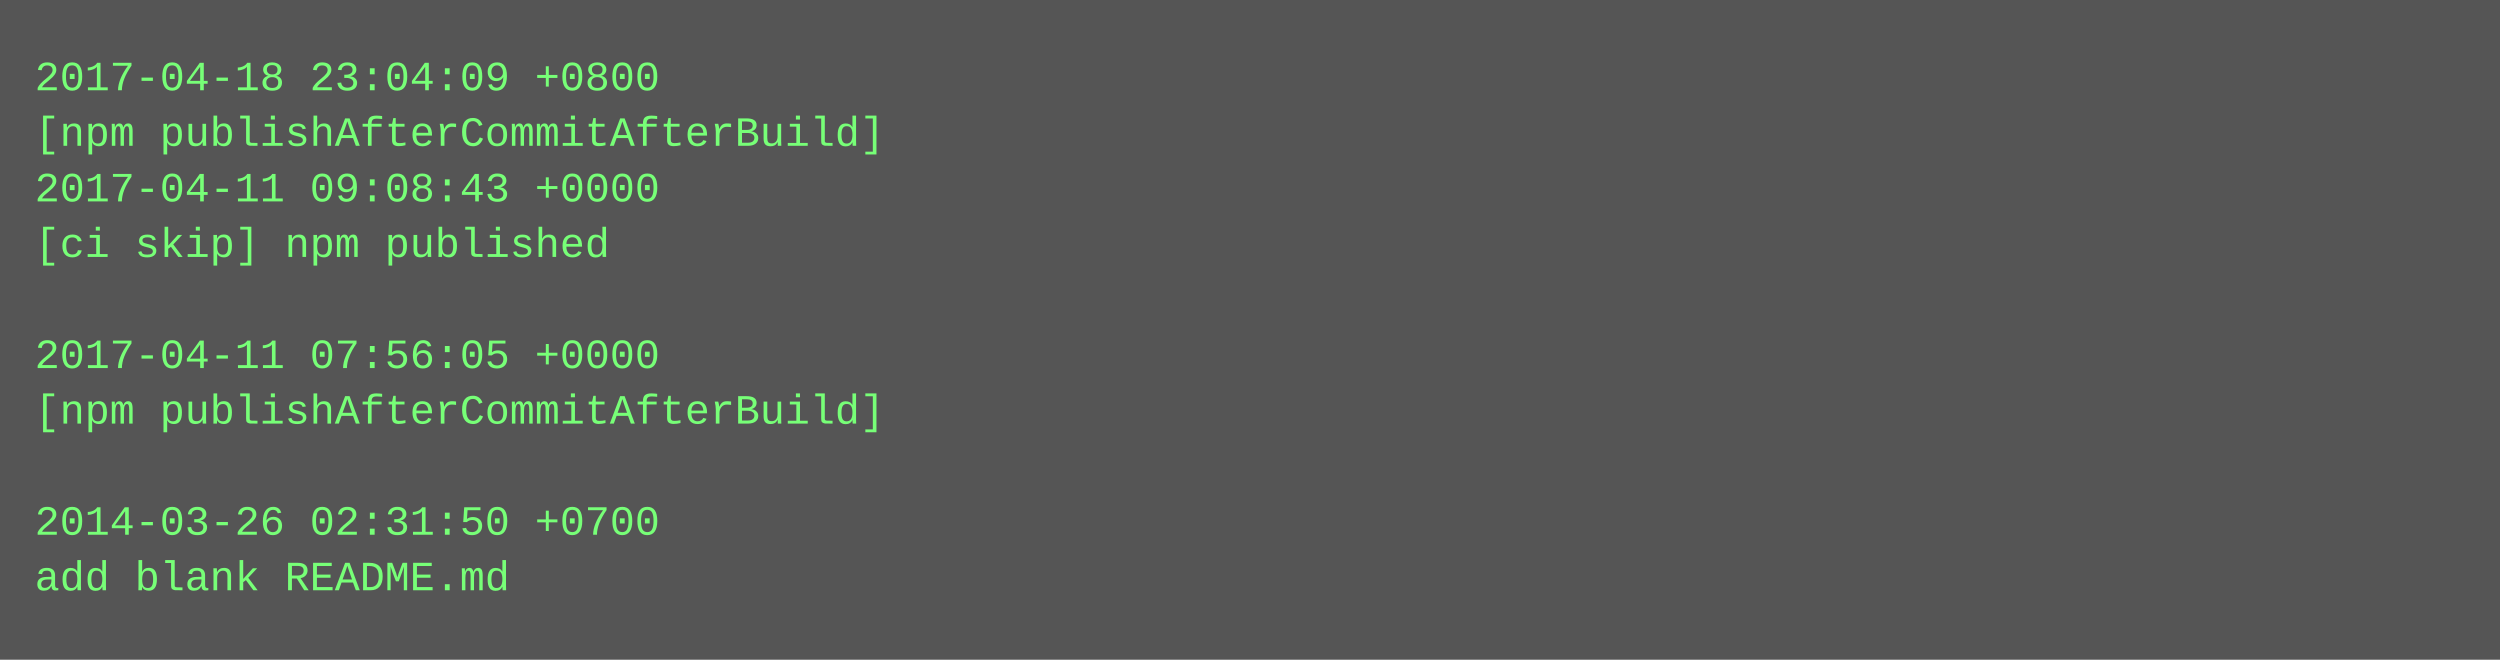
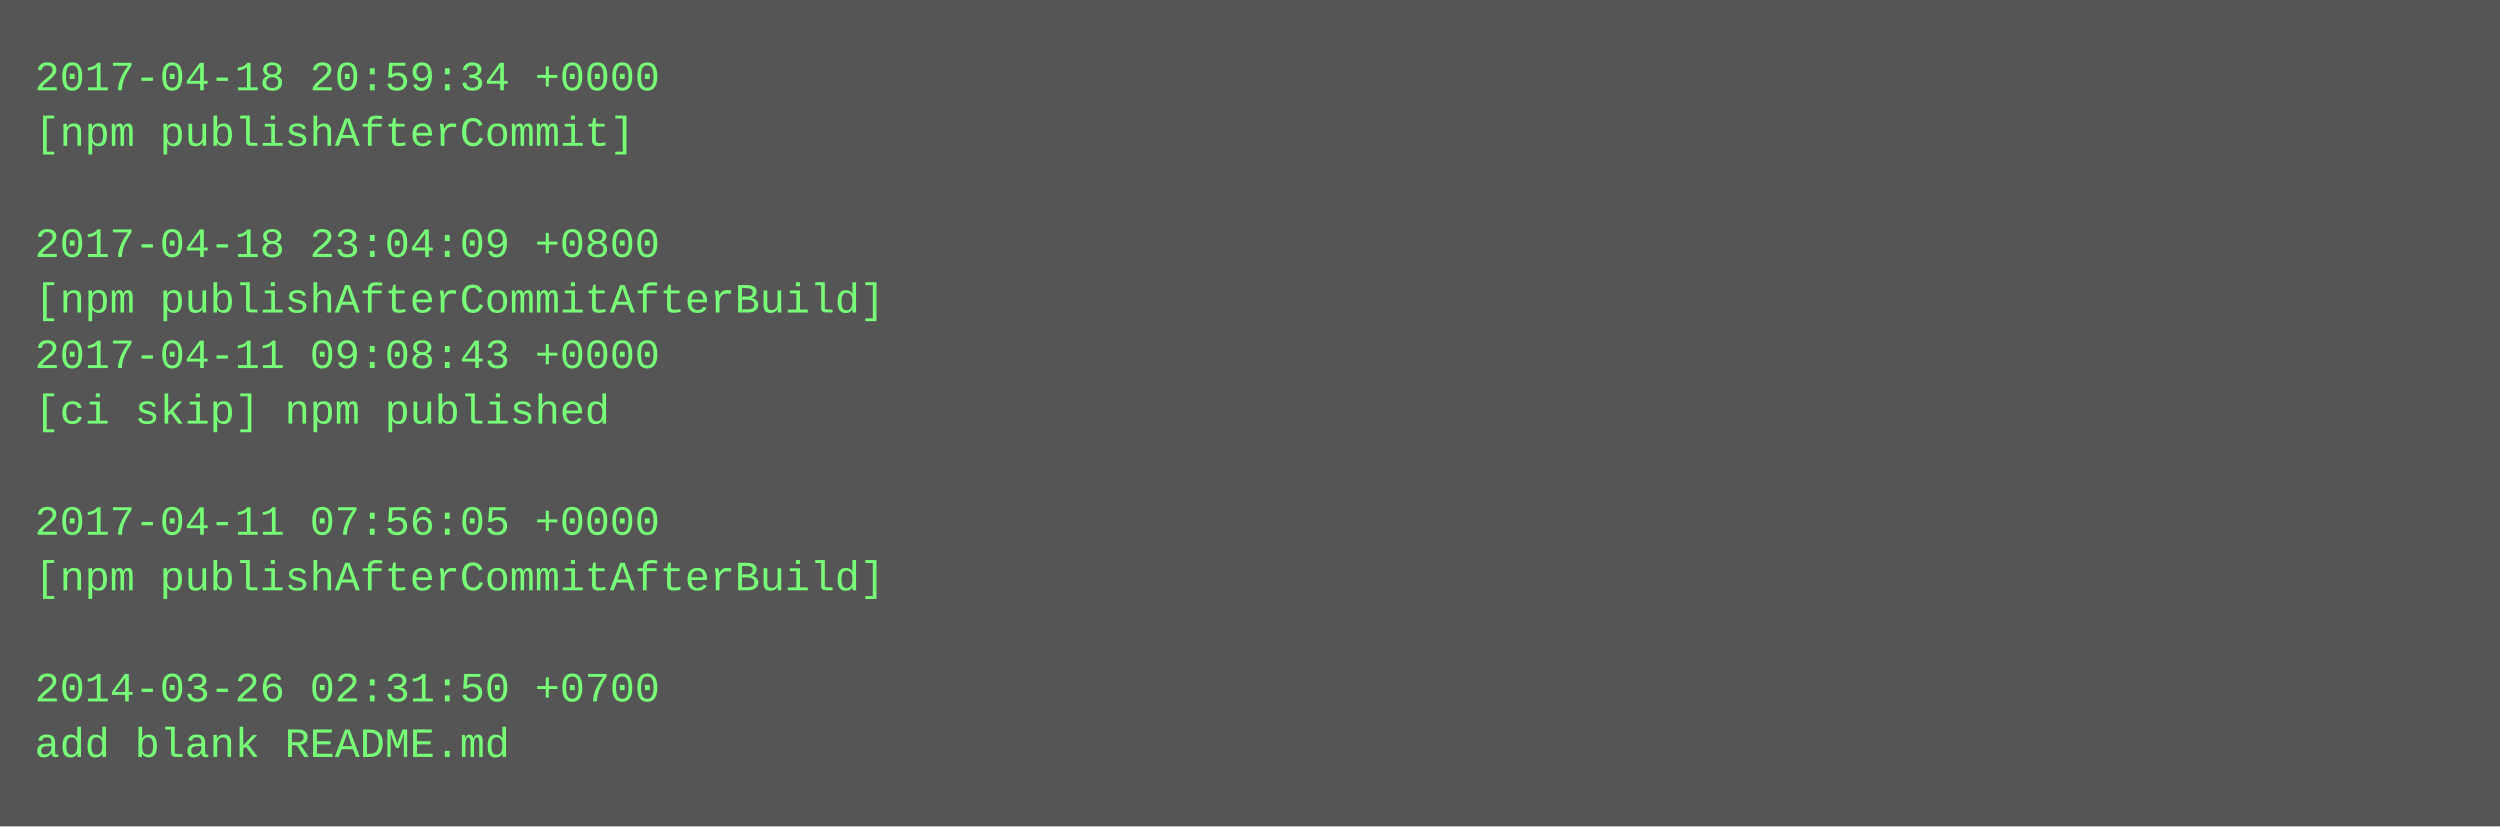
- <svg xmlns="http://www.w3.org/2000/svg" height="190" width="720">
-   <rect height="190" fill="#555" width="720" />
+ <svg xmlns="http://www.w3.org/2000/svg" height="238" width="720">
+   <rect height="238" fill="#555" width="720" />
  <text fill="#7f7" font-family="Courier New" font-size="12" xml:space="preserve">
-     <tspan x="10" y="26">2017-04-18 23:04:09 +0800</tspan>
-     <tspan x="10" y="42">[npm publishAfterCommitAfterBuild]</tspan>
-     <tspan x="10" y="58">2017-04-11 09:08:43 +0000</tspan>
-     <tspan x="10" y="74">[ci skip] npm published</tspan>
-     <tspan x="10" y="90" />
-     <tspan x="10" y="106">2017-04-11 07:56:05 +0000</tspan>
-     <tspan x="10" y="122">[npm publishAfterCommitAfterBuild]</tspan>
+     <tspan x="10" y="26">2017-04-18 20:59:34 +0000</tspan>
+     <tspan x="10" y="42">[npm publishAfterCommit]</tspan>
+     <tspan x="10" y="58" />
+     <tspan x="10" y="74">2017-04-18 23:04:09 +0800</tspan>
+     <tspan x="10" y="90">[npm publishAfterCommitAfterBuild]</tspan>
+     <tspan x="10" y="106">2017-04-11 09:08:43 +0000</tspan>
+     <tspan x="10" y="122">[ci skip] npm published</tspan>
    <tspan x="10" y="138" />
-     <tspan x="10" y="154">2014-03-26 02:31:50 +0700</tspan>
-     <tspan x="10" y="170">add blank README.md</tspan>
+     <tspan x="10" y="154">2017-04-11 07:56:05 +0000</tspan>
+     <tspan x="10" y="170">[npm publishAfterCommitAfterBuild]</tspan>
+     <tspan x="10" y="186" />
+     <tspan x="10" y="202">2014-03-26 02:31:50 +0700</tspan>
+     <tspan x="10" y="218">add blank README.md</tspan>
  </text>
</svg>
